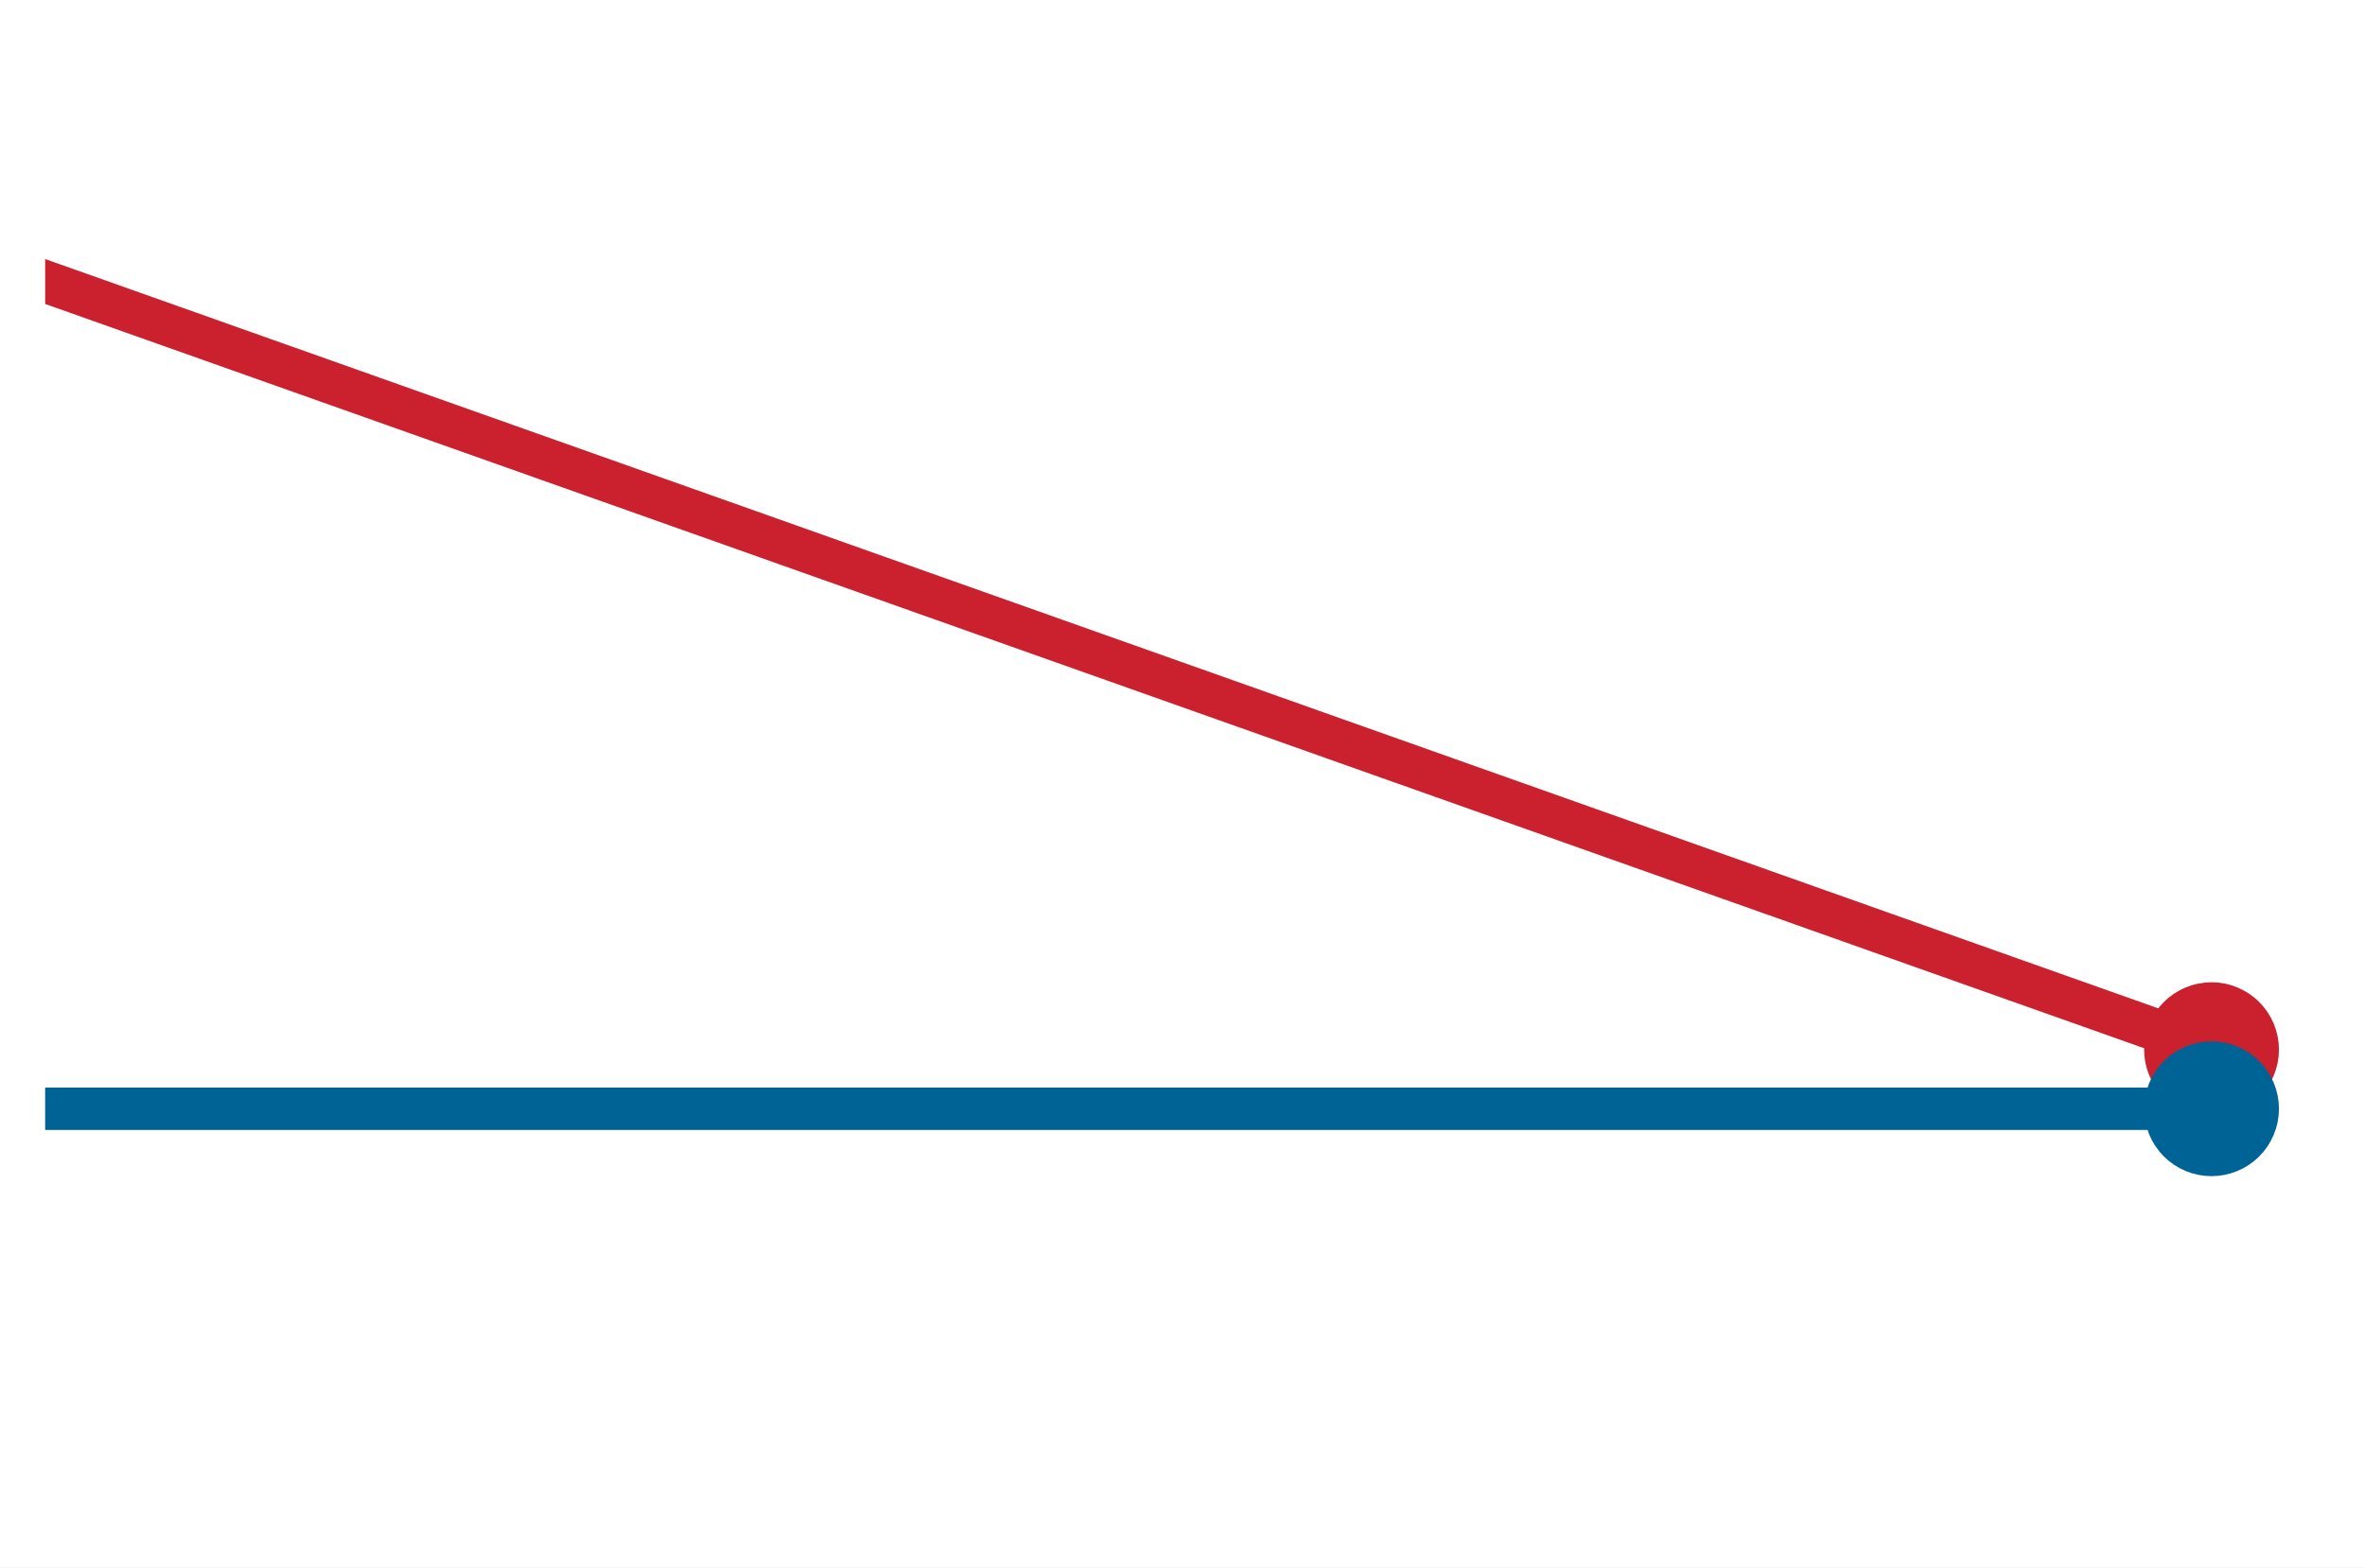
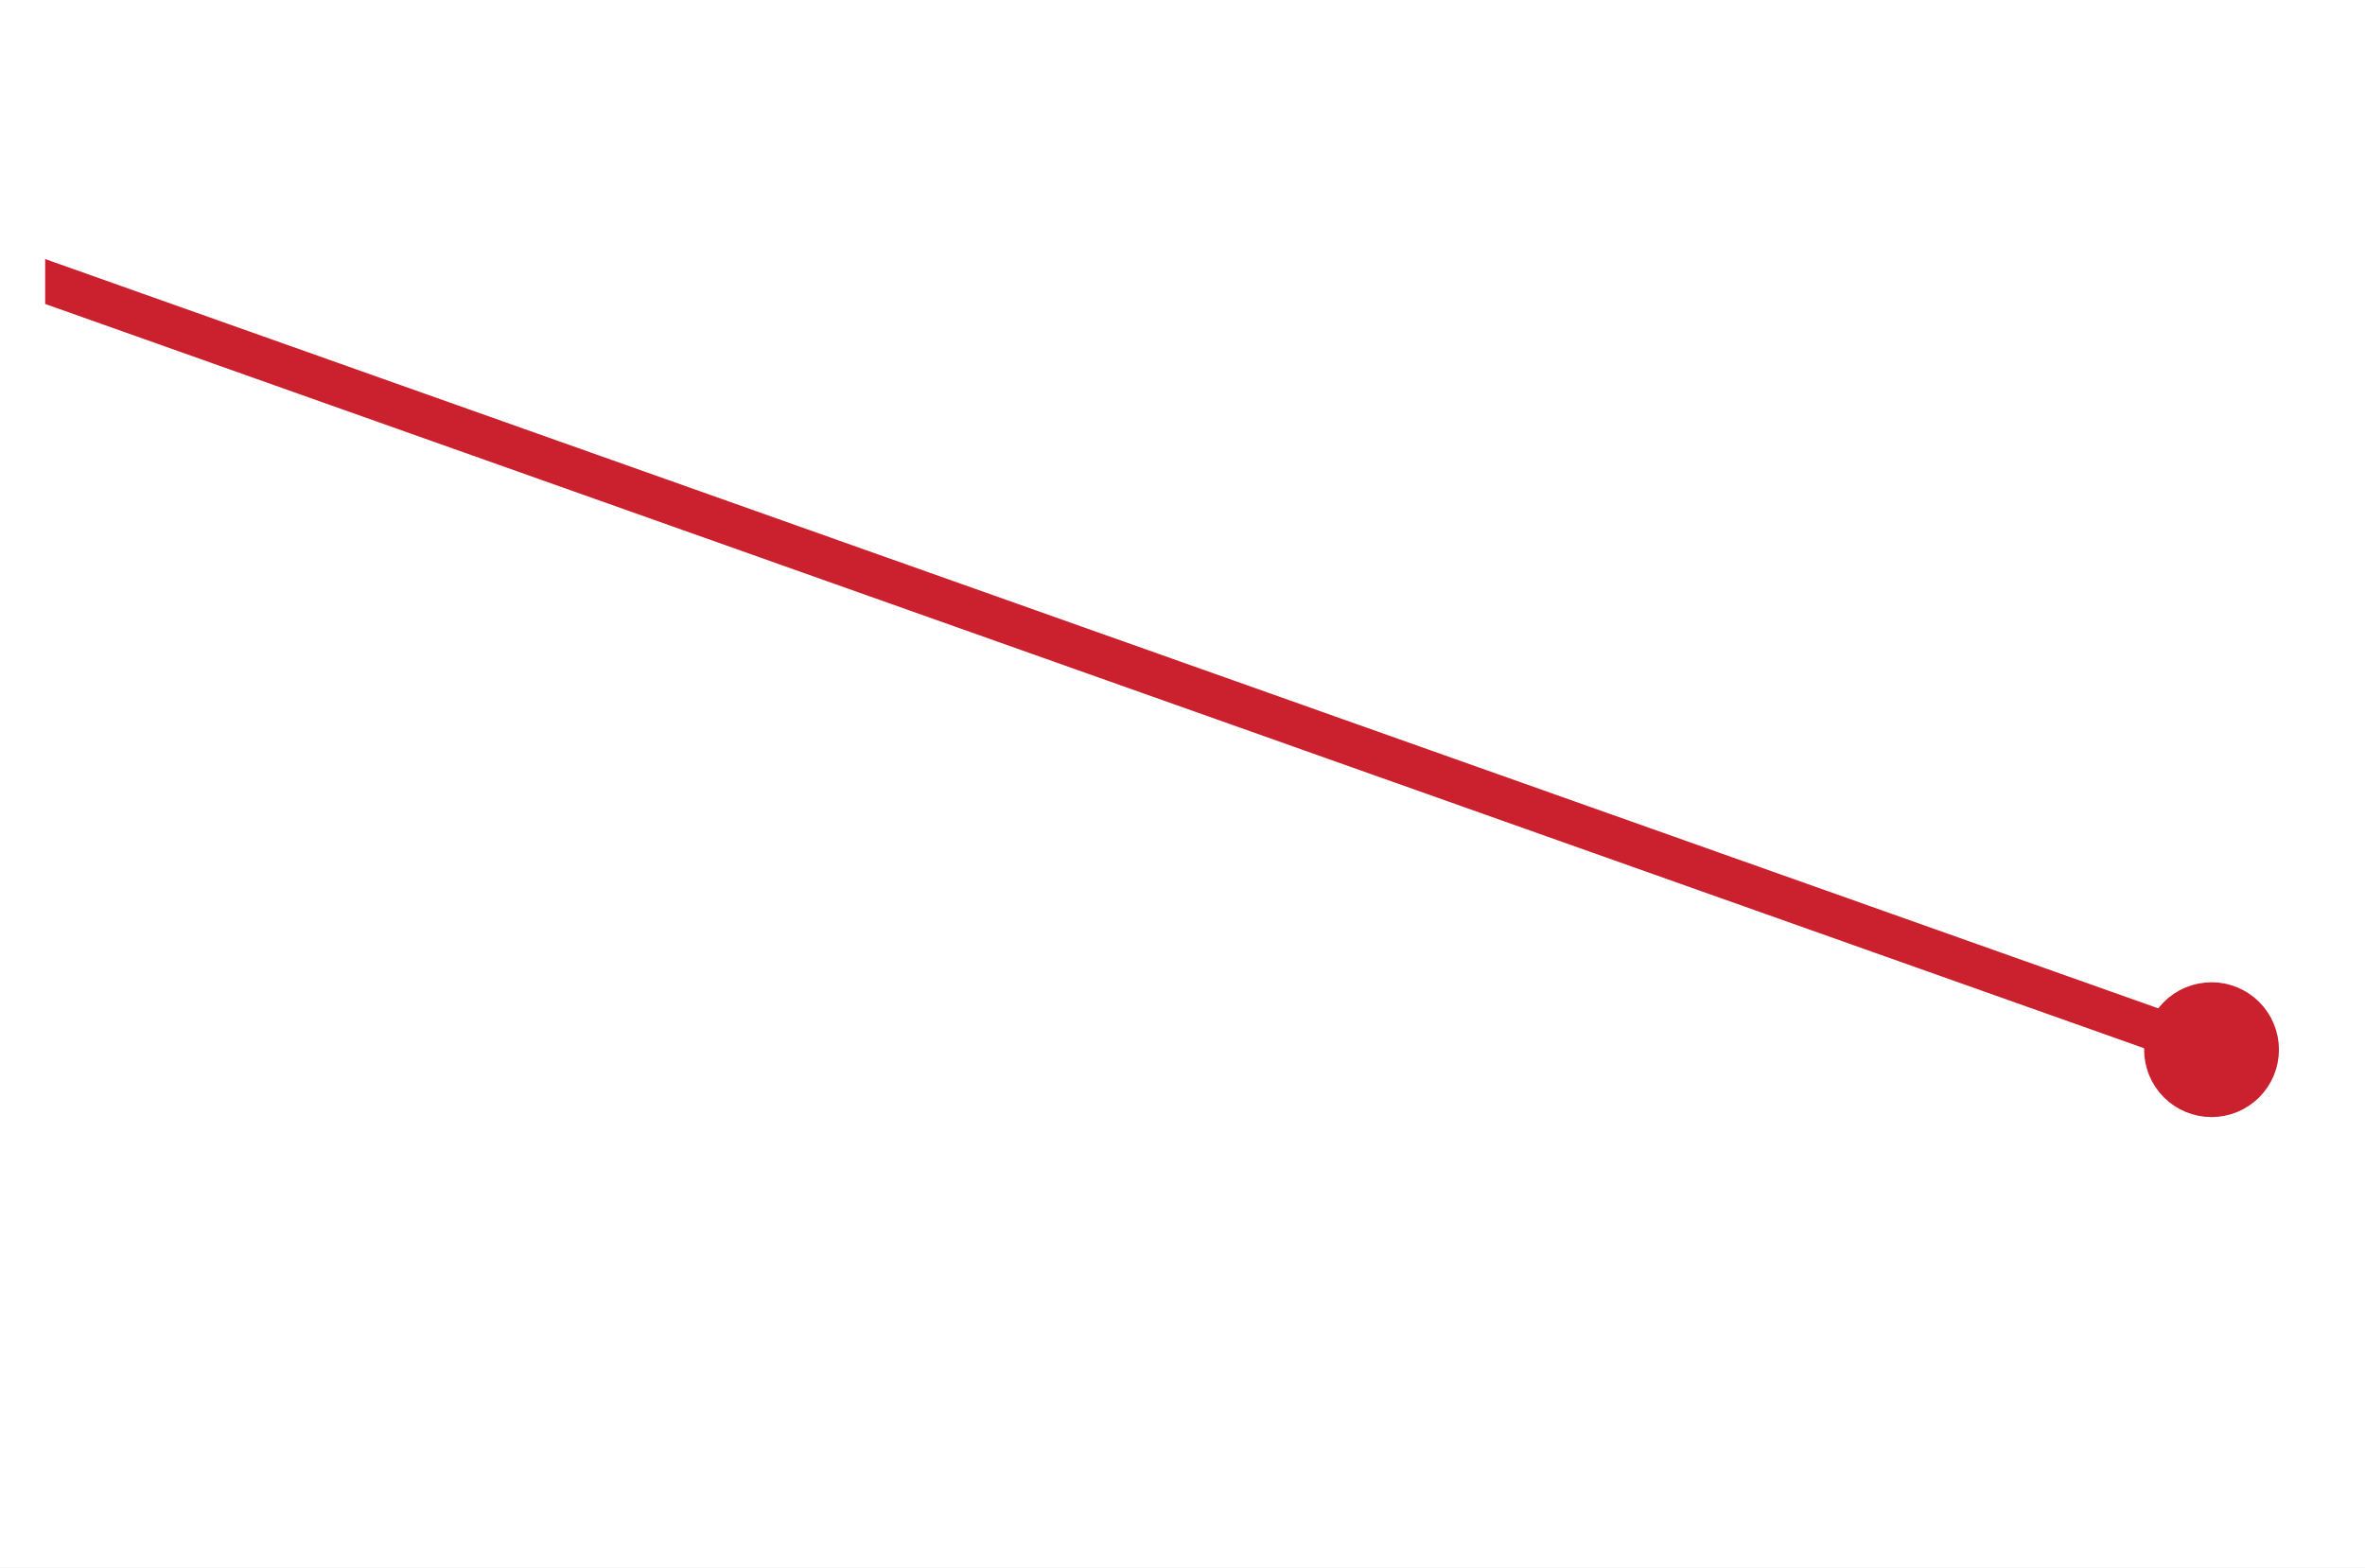
<svg xmlns="http://www.w3.org/2000/svg" xmlns:xlink="http://www.w3.org/1999/xlink" width="75.42pt" height="50.004pt" viewBox="0 0 75.42 50.004" version="1.1">
  <defs>
    <style type="text/css">*{stroke-linejoin: round; stroke-linecap: butt}</style>
  </defs>
  <g id="figure_1">
    <g id="patch_1">
      <path d="M 0 50.004 L 75.42 50.004 L 75.42 0 L 0 0 z " style="fill: #ffffff" />
    </g>
    <g id="axes_1">
      <g id="patch_2">
        <path d="M 1.44 48.564 L 73.98 48.564 L 73.98 1.44 L 1.44 1.44 z " style="fill: #ffffff" />
      </g>
      <g id="matplotlib.axis_1" />
      <g id="matplotlib.axis_2" />
      <g id="line2d_1">
        <path d="M 1.44 8.98 L 2.138 9.227 L 2.836 9.475 L 3.534 9.722 L 4.231 9.97 L 4.929 10.217 L 5.627 10.465 L 6.325 10.712 L 7.023 10.96 L 7.721 11.208 L 8.418 11.455 L 9.116 11.703 L 9.814 11.95 L 10.512 12.198 L 11.21 12.445 L 11.908 12.693 L 12.605 12.94 L 13.303 13.188 L 14.001 13.435 L 14.699 13.683 L 15.397 13.93 L 16.095 14.178 L 16.792 14.425 L 17.49 14.673 L 18.188 14.92 L 18.886 15.168 L 19.584 15.415 L 20.282 15.663 L 20.979 15.91 L 21.677 16.158 L 22.375 16.405 L 23.073 16.653 L 23.771 16.9 L 24.469 17.148 L 25.166 17.396 L 25.864 17.643 L 26.562 17.891 L 27.26 18.138 L 27.958 18.386 L 28.656 18.633 L 29.353 18.881 L 30.051 19.128 L 30.749 19.376 L 31.447 19.623 L 32.145 19.871 L 32.843 20.118 L 33.54 20.366 L 34.238 20.613 L 34.936 20.861 L 35.634 21.108 L 36.332 21.356 L 37.03 21.603 L 37.727 21.851 L 38.425 22.098 L 39.123 22.346 L 39.821 22.593 L 40.519 22.841 L 41.217 23.088 L 41.914 23.336 L 42.612 23.584 L 43.31 23.831 L 44.008 24.079 L 44.706 24.326 L 45.404 24.574 L 46.101 24.821 L 46.799 25.069 L 47.497 25.316 L 48.195 25.564 L 48.893 25.811 L 49.591 26.059 L 50.288 26.306 L 50.986 26.554 L 51.684 26.801 L 52.382 27.049 L 53.08 27.296 L 53.778 27.544 L 54.475 27.791 L 55.173 28.039 L 55.871 28.286 L 56.569 28.534 L 57.267 28.781 L 57.965 29.029 L 58.663 29.276 L 59.36 29.524 L 60.058 29.772 L 60.756 30.019 L 61.454 30.267 L 62.152 30.514 L 62.85 30.762 L 63.547 31.009 L 64.245 31.257 L 64.943 31.504 L 65.641 31.752 L 66.339 31.999 L 67.037 32.247 L 67.734 32.494 L 68.432 32.742 L 69.13 32.989 L 69.828 33.237 L 70.526 33.484 " clip-path="url(#pcda5fadba2)" style="fill: none; stroke: #cb202d; stroke-width: 1.35; stroke-linecap: square" />
      </g>
      <g id="line2d_2">
-         <path d="M 1.44 35.369 L 2.138 35.369 L 2.836 35.369 L 3.534 35.369 L 4.231 35.369 L 4.929 35.369 L 5.627 35.369 L 6.325 35.369 L 7.023 35.369 L 7.721 35.369 L 8.418 35.369 L 9.116 35.369 L 9.814 35.369 L 10.512 35.369 L 11.21 35.369 L 11.908 35.369 L 12.605 35.369 L 13.303 35.369 L 14.001 35.369 L 14.699 35.369 L 15.397 35.369 L 16.095 35.369 L 16.792 35.369 L 17.49 35.369 L 18.188 35.369 L 18.886 35.369 L 19.584 35.369 L 20.282 35.369 L 20.979 35.369 L 21.677 35.369 L 22.375 35.369 L 23.073 35.369 L 23.771 35.369 L 24.469 35.369 L 25.166 35.369 L 25.864 35.369 L 26.562 35.369 L 27.26 35.369 L 27.958 35.369 L 28.656 35.369 L 29.353 35.369 L 30.051 35.369 L 30.749 35.369 L 31.447 35.369 L 32.145 35.369 L 32.843 35.369 L 33.54 35.369 L 34.238 35.369 L 34.936 35.369 L 35.634 35.369 L 36.332 35.369 L 37.03 35.369 L 37.727 35.369 L 38.425 35.369 L 39.123 35.369 L 39.821 35.369 L 40.519 35.369 L 41.217 35.369 L 41.914 35.369 L 42.612 35.369 L 43.31 35.369 L 44.008 35.369 L 44.706 35.369 L 45.404 35.369 L 46.101 35.369 L 46.799 35.369 L 47.497 35.369 L 48.195 35.369 L 48.893 35.369 L 49.591 35.369 L 50.288 35.369 L 50.986 35.369 L 51.684 35.369 L 52.382 35.369 L 53.08 35.369 L 53.778 35.369 L 54.475 35.369 L 55.173 35.369 L 55.871 35.369 L 56.569 35.369 L 57.267 35.369 L 57.965 35.369 L 58.663 35.369 L 59.36 35.369 L 60.058 35.369 L 60.756 35.369 L 61.454 35.369 L 62.152 35.369 L 62.85 35.369 L 63.547 35.369 L 64.245 35.369 L 64.943 35.369 L 65.641 35.369 L 66.339 35.369 L 67.037 35.369 L 67.734 35.369 L 68.432 35.369 L 69.13 35.369 L 69.828 35.369 L 70.526 35.369 " clip-path="url(#pcda5fadba2)" style="fill: none; stroke: #006395; stroke-width: 1.35; stroke-linecap: square" />
-       </g>
-       <g id="line2d_3">
        <defs>
          <path id="m8b595126ea" d="M 0 1.65 C 0.438 1.65 0.857 1.476 1.167 1.167 C 1.476 0.857 1.65 0.438 1.65 0 C 1.65 -0.438 1.476 -0.857 1.167 -1.167 C 0.857 -1.476 0.438 -1.65 0 -1.65 C -0.438 -1.65 -0.857 -1.476 -1.167 -1.167 C -1.476 -0.857 -1.65 -0.438 -1.65 0 C -1.65 0.438 -1.476 0.857 -1.167 1.167 C -0.857 1.476 -0.438 1.65 0 1.65 z " style="stroke: #cb202d" />
        </defs>
        <g clip-path="url(#pcda5fadba2)">
          <use xlink:href="#m8b595126ea" x="70.526" y="33.484" style="fill: #cb202d; stroke: #cb202d" />
-         </g>
-       </g>
-       <g id="line2d_4">
-         <defs>
-           <path id="m8c6b38ce17" d="M 0 1.65 C 0.438 1.65 0.857 1.476 1.167 1.167 C 1.476 0.857 1.65 0.438 1.65 0 C 1.65 -0.438 1.476 -0.857 1.167 -1.167 C 0.857 -1.476 0.438 -1.65 0 -1.65 C -0.438 -1.65 -0.857 -1.476 -1.167 -1.167 C -1.476 -0.857 -1.65 -0.438 -1.65 0 C -1.65 0.438 -1.476 0.857 -1.167 1.167 C -0.857 1.476 -0.438 1.65 0 1.65 z " style="stroke: #006395" />
-         </defs>
-         <g clip-path="url(#pcda5fadba2)">
-           <use xlink:href="#m8c6b38ce17" x="70.526" y="35.369" style="fill: #006395; stroke: #006395" />
        </g>
      </g>
    </g>
  </g>
  <defs>
    <clipPath id="pcda5fadba2">
      <rect x="1.44" y="1.44" width="72.54" height="47.124" />
    </clipPath>
  </defs>
</svg>
